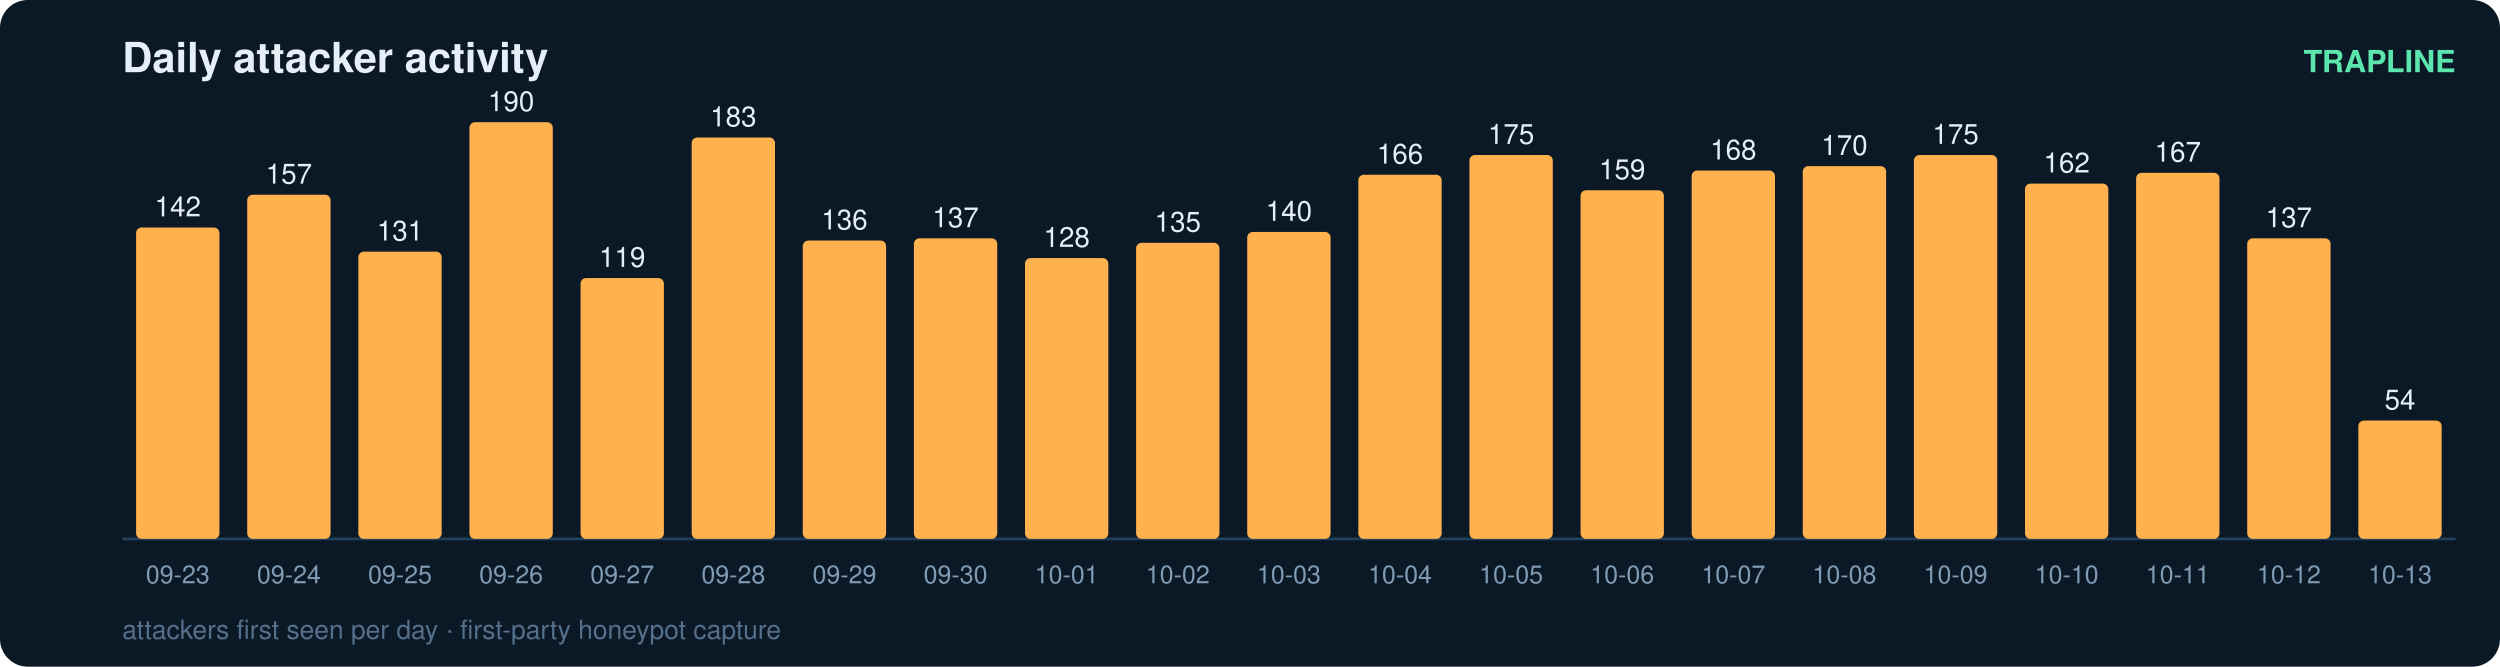
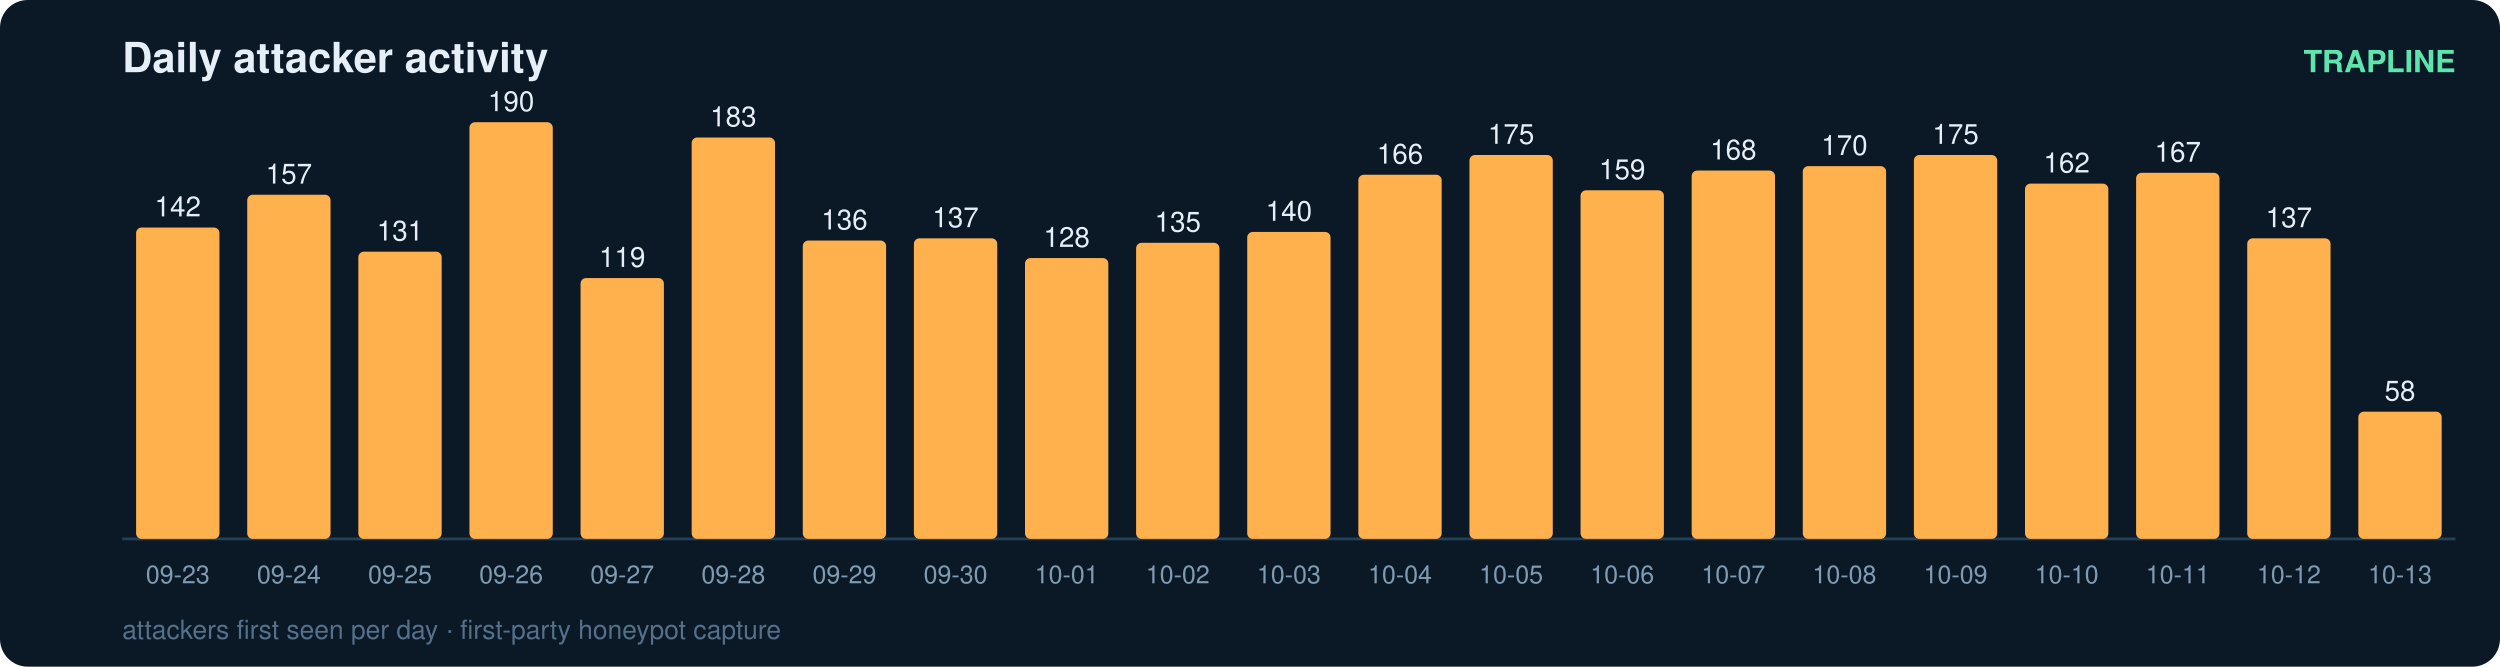
<svg xmlns="http://www.w3.org/2000/svg" width="900" height="240" viewBox="0 0 900 240" font-family="ui-sans-serif,Segoe UI,Helvetica,Arial">
  <rect width="900" height="240" rx="10" fill="#0b1826" />
  <text x="44" y="26" fill="#e6eff7" font-size="15" font-weight="700">Daily attacker activity</text>
  <text x="884" y="26" fill="#5ce6ad" font-size="11" text-anchor="end" font-weight="600">TRAPLINE</text>
  <line x1="44" y1="194" x2="884" y2="194" stroke="#22415a" stroke-width="1" />
  <rect x="49" y="81.9" width="30" height="112.1" rx="2" fill="#ffb14e" />
  <text x="64.0" y="77.9" fill="#e6eff7" font-size="10" text-anchor="middle" font-variant-numeric="tabular-nums">142</text>
  <text x="64.0" y="210.0" fill="#7f9bb3" font-size="9" text-anchor="middle">09-23</text>
  <rect x="89" y="70.1" width="30" height="123.9" rx="2" fill="#ffb14e" />
  <text x="104.0" y="66.1" fill="#e6eff7" font-size="10" text-anchor="middle" font-variant-numeric="tabular-nums">157</text>
  <text x="104.0" y="210.0" fill="#7f9bb3" font-size="9" text-anchor="middle">09-24</text>
  <rect x="129" y="90.6" width="30" height="103.4" rx="2" fill="#ffb14e" />
  <text x="144.0" y="86.6" fill="#e6eff7" font-size="10" text-anchor="middle" font-variant-numeric="tabular-nums">131</text>
  <text x="144.0" y="210.0" fill="#7f9bb3" font-size="9" text-anchor="middle">09-25</text>
  <rect x="169" y="44.0" width="30" height="150.0" rx="2" fill="#ffb14e" />
  <text x="184.0" y="40.0" fill="#e6eff7" font-size="10" text-anchor="middle" font-variant-numeric="tabular-nums">190</text>
  <text x="184.0" y="210.0" fill="#7f9bb3" font-size="9" text-anchor="middle">09-26</text>
  <rect x="209" y="100.1" width="30" height="93.9" rx="2" fill="#ffb14e" />
  <text x="224.0" y="96.1" fill="#e6eff7" font-size="10" text-anchor="middle" font-variant-numeric="tabular-nums">119</text>
  <text x="224.0" y="210.0" fill="#7f9bb3" font-size="9" text-anchor="middle">09-27</text>
  <rect x="249" y="49.5" width="30" height="144.5" rx="2" fill="#ffb14e" />
  <text x="264.0" y="45.5" fill="#e6eff7" font-size="10" text-anchor="middle" font-variant-numeric="tabular-nums">183</text>
  <text x="264.0" y="210.0" fill="#7f9bb3" font-size="9" text-anchor="middle">09-28</text>
  <rect x="289" y="86.6" width="30" height="107.4" rx="2" fill="#ffb14e" />
  <text x="304.0" y="82.6" fill="#e6eff7" font-size="10" text-anchor="middle" font-variant-numeric="tabular-nums">136</text>
  <text x="304.0" y="210.0" fill="#7f9bb3" font-size="9" text-anchor="middle">09-29</text>
  <rect x="329" y="85.8" width="30" height="108.2" rx="2" fill="#ffb14e" />
  <text x="344.0" y="81.8" fill="#e6eff7" font-size="10" text-anchor="middle" font-variant-numeric="tabular-nums">137</text>
  <text x="344.0" y="210.0" fill="#7f9bb3" font-size="9" text-anchor="middle">09-30</text>
  <rect x="369" y="92.9" width="30" height="101.1" rx="2" fill="#ffb14e" />
  <text x="384.0" y="88.9" fill="#e6eff7" font-size="10" text-anchor="middle" font-variant-numeric="tabular-nums">128</text>
  <text x="384.0" y="210.0" fill="#7f9bb3" font-size="9" text-anchor="middle">10-01</text>
  <rect x="409" y="87.4" width="30" height="106.6" rx="2" fill="#ffb14e" />
  <text x="424.0" y="83.4" fill="#e6eff7" font-size="10" text-anchor="middle" font-variant-numeric="tabular-nums">135</text>
  <text x="424.0" y="210.0" fill="#7f9bb3" font-size="9" text-anchor="middle">10-02</text>
  <rect x="449" y="83.5" width="30" height="110.5" rx="2" fill="#ffb14e" />
  <text x="464.0" y="79.5" fill="#e6eff7" font-size="10" text-anchor="middle" font-variant-numeric="tabular-nums">140</text>
  <text x="464.0" y="210.0" fill="#7f9bb3" font-size="9" text-anchor="middle">10-03</text>
  <rect x="489" y="62.9" width="30" height="131.1" rx="2" fill="#ffb14e" />
  <text x="504.0" y="58.9" fill="#e6eff7" font-size="10" text-anchor="middle" font-variant-numeric="tabular-nums">166</text>
  <text x="504.0" y="210.0" fill="#7f9bb3" font-size="9" text-anchor="middle">10-04</text>
  <rect x="529" y="55.8" width="30" height="138.2" rx="2" fill="#ffb14e" />
  <text x="544.0" y="51.8" fill="#e6eff7" font-size="10" text-anchor="middle" font-variant-numeric="tabular-nums">175</text>
  <text x="544.0" y="210.0" fill="#7f9bb3" font-size="9" text-anchor="middle">10-05</text>
  <rect x="569" y="68.5" width="30" height="125.5" rx="2" fill="#ffb14e" />
  <text x="584.0" y="64.5" fill="#e6eff7" font-size="10" text-anchor="middle" font-variant-numeric="tabular-nums">159</text>
  <text x="584.0" y="210.0" fill="#7f9bb3" font-size="9" text-anchor="middle">10-06</text>
  <rect x="609" y="61.4" width="30" height="132.6" rx="2" fill="#ffb14e" />
  <text x="624.0" y="57.4" fill="#e6eff7" font-size="10" text-anchor="middle" font-variant-numeric="tabular-nums">168</text>
  <text x="624.0" y="210.0" fill="#7f9bb3" font-size="9" text-anchor="middle">10-07</text>
  <rect x="649" y="59.8" width="30" height="134.2" rx="2" fill="#ffb14e" />
  <text x="664.0" y="55.8" fill="#e6eff7" font-size="10" text-anchor="middle" font-variant-numeric="tabular-nums">170</text>
  <text x="664.0" y="210.0" fill="#7f9bb3" font-size="9" text-anchor="middle">10-08</text>
  <rect x="689" y="55.8" width="30" height="138.2" rx="2" fill="#ffb14e" />
  <text x="704.0" y="51.8" fill="#e6eff7" font-size="10" text-anchor="middle" font-variant-numeric="tabular-nums">175</text>
  <text x="704.0" y="210.0" fill="#7f9bb3" font-size="9" text-anchor="middle">10-09</text>
  <rect x="729" y="66.1" width="30" height="127.9" rx="2" fill="#ffb14e" />
  <text x="744.0" y="62.1" fill="#e6eff7" font-size="10" text-anchor="middle" font-variant-numeric="tabular-nums">162</text>
  <text x="744.0" y="210.0" fill="#7f9bb3" font-size="9" text-anchor="middle">10-10</text>
  <rect x="769" y="62.2" width="30" height="131.8" rx="2" fill="#ffb14e" />
  <text x="784.0" y="58.2" fill="#e6eff7" font-size="10" text-anchor="middle" font-variant-numeric="tabular-nums">167</text>
  <text x="784.0" y="210.0" fill="#7f9bb3" font-size="9" text-anchor="middle">10-11</text>
  <rect x="809" y="85.8" width="30" height="108.2" rx="2" fill="#ffb14e" />
  <text x="824.0" y="81.8" fill="#e6eff7" font-size="10" text-anchor="middle" font-variant-numeric="tabular-nums">137</text>
  <text x="824.0" y="210.0" fill="#7f9bb3" font-size="9" text-anchor="middle">10-12</text>
-   <rect x="849" y="151.4" width="30" height="42.6" rx="2" fill="#ffb14e" />
-   <text x="864.0" y="147.4" fill="#e6eff7" font-size="10" text-anchor="middle" font-variant-numeric="tabular-nums">54</text>
+   <rect x="849" y="148.2" width="30" height="45.8" rx="2" fill="#ffb14e" />
+   <text x="864.0" y="144.2" fill="#e6eff7" font-size="10" text-anchor="middle" font-variant-numeric="tabular-nums">58</text>
  <text x="864.0" y="210.0" fill="#7f9bb3" font-size="9" text-anchor="middle">10-13</text>
  <text x="44" y="230" fill="#54708a" font-size="9.5">attackers first seen per day · first-party honeypot capture</text>
</svg>
